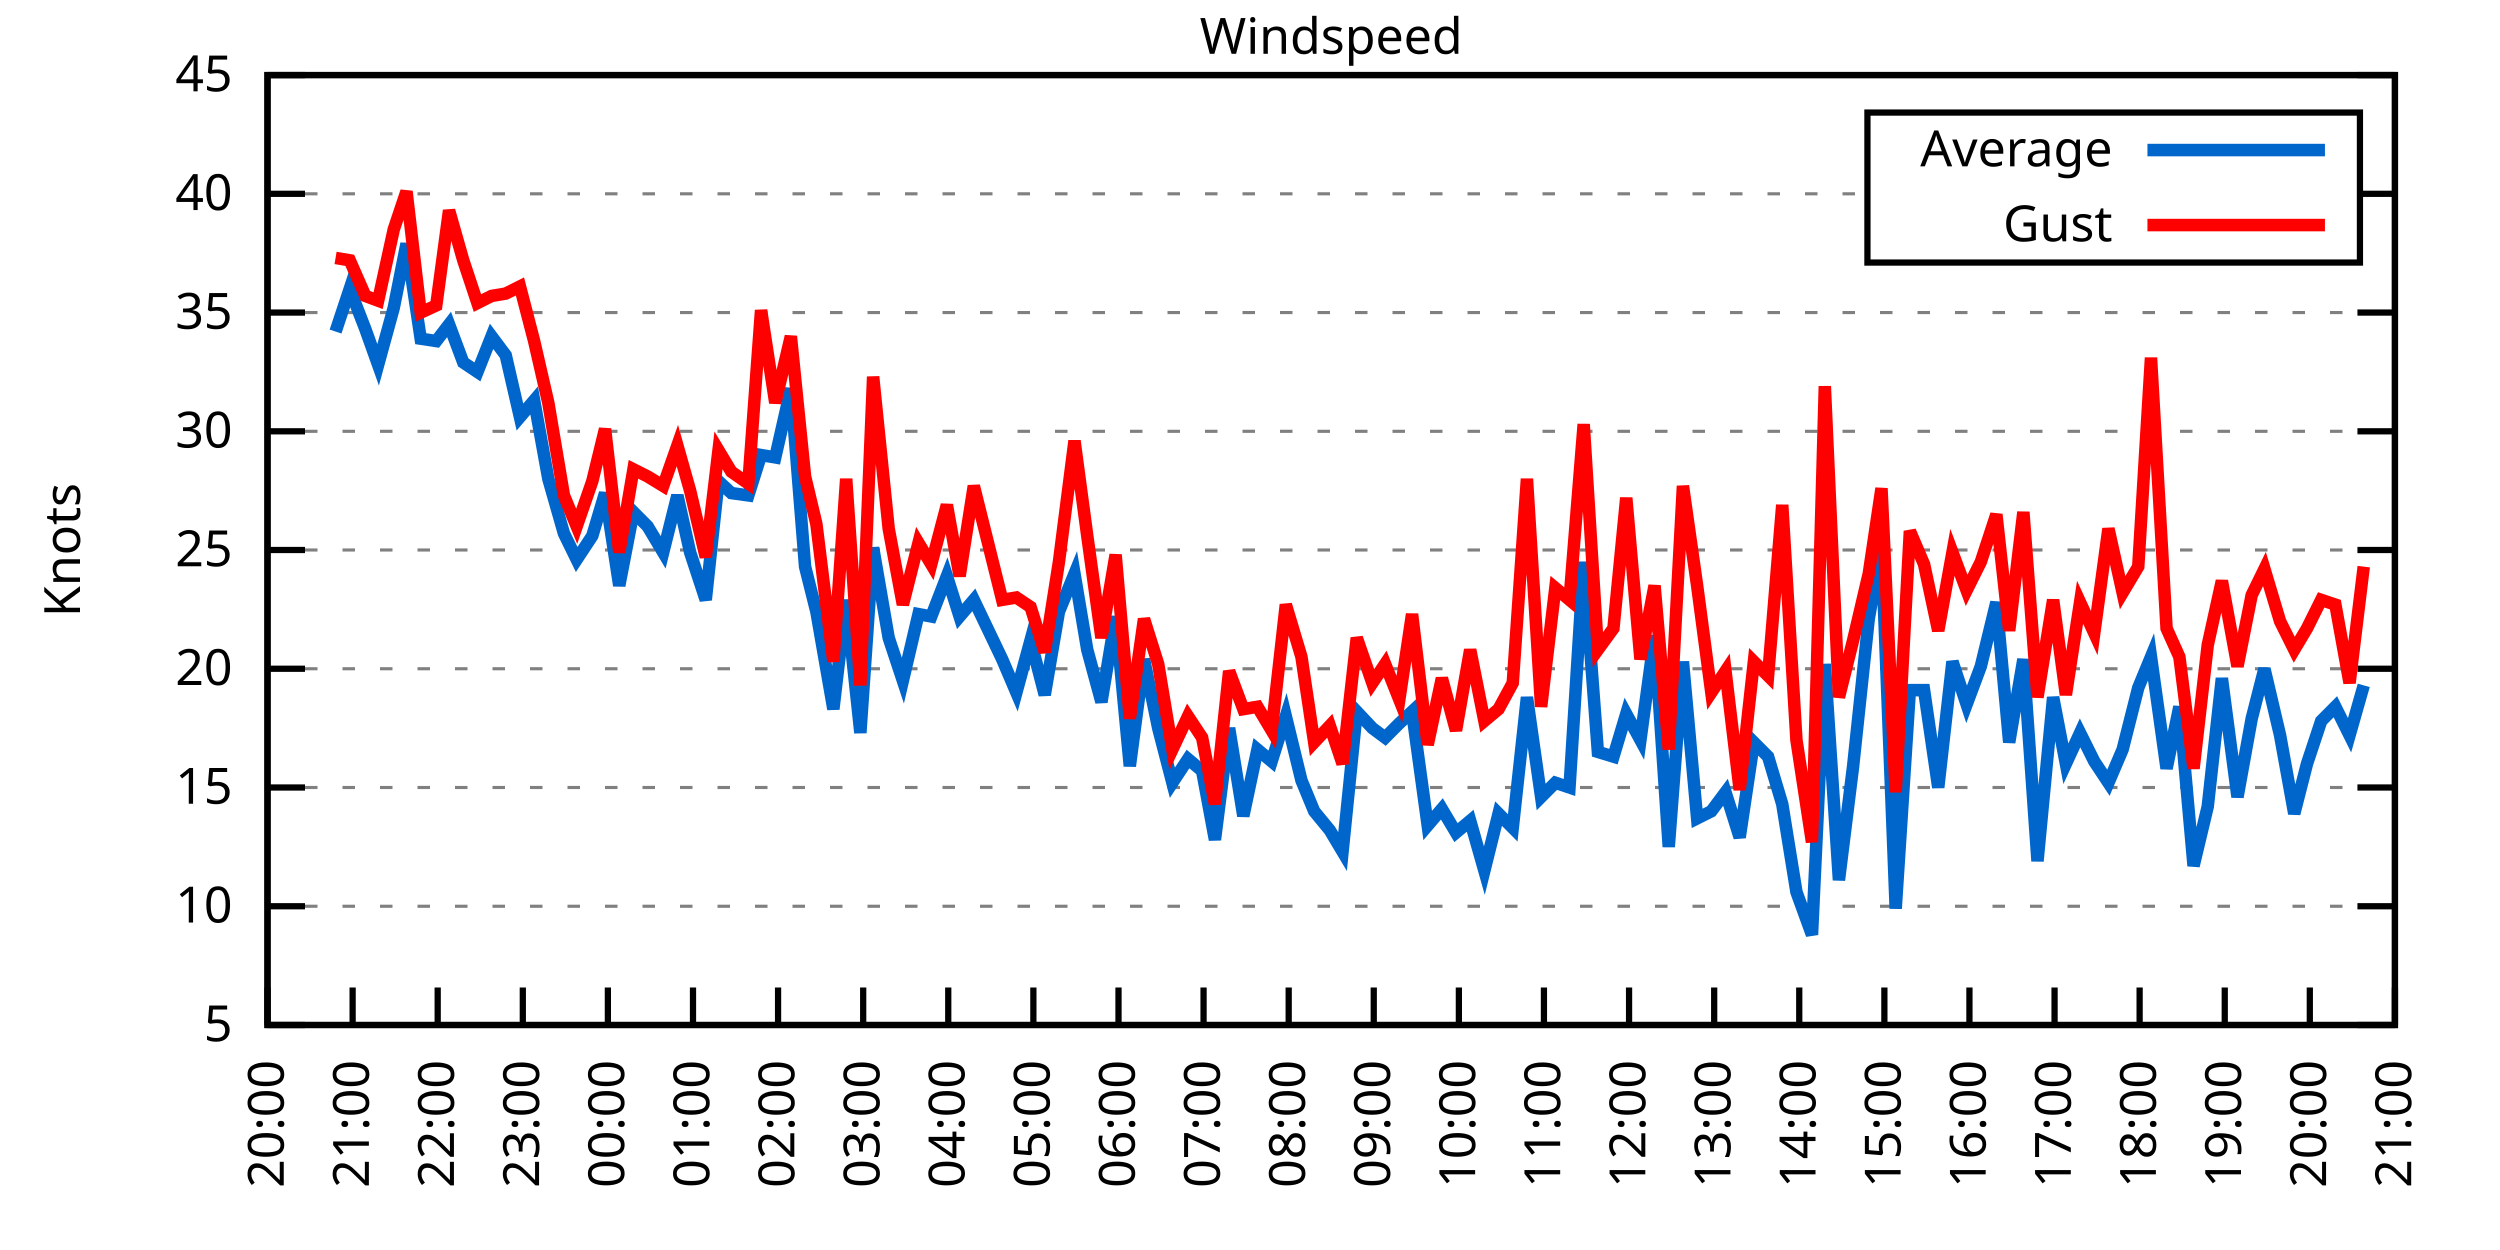
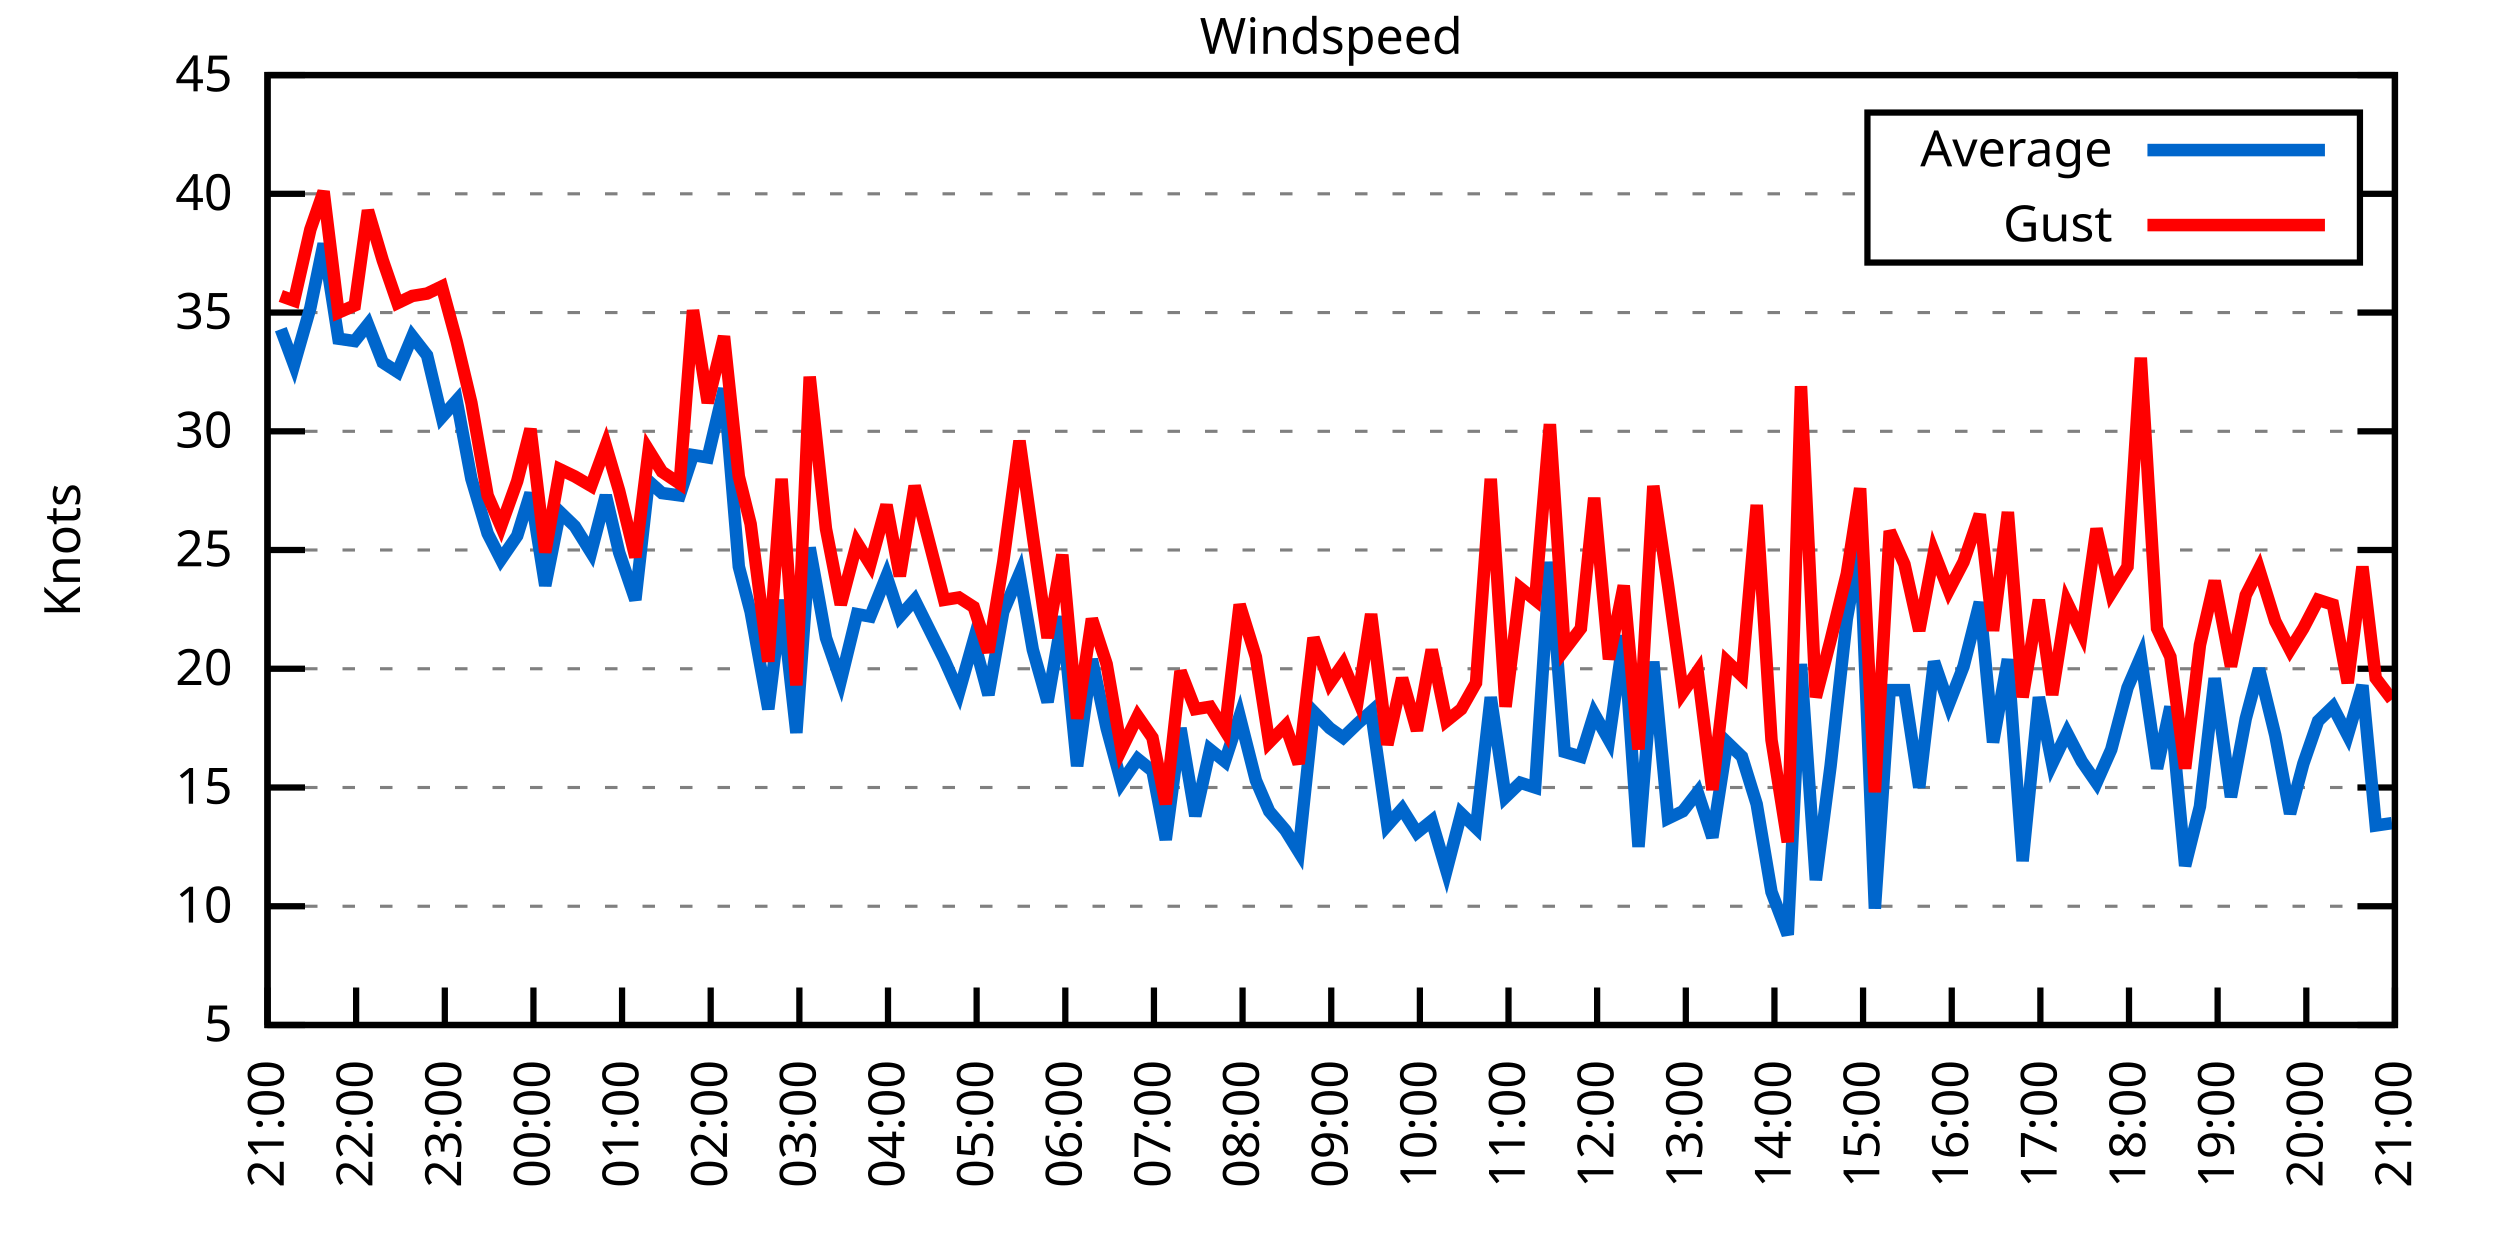
<svg xmlns="http://www.w3.org/2000/svg" xmlns:xlink="http://www.w3.org/1999/xlink" width="400" height="200" viewBox="0 0 400 200">
  <g id="gnuplot_canvas">
    <rect x="0" y="0" width="400" height="200" fill="none" />
    <defs>
      <circle id="gpDot" r="0.5" stroke-width="0.5" stroke="currentColor" />
      <path id="gpPt0" stroke-width="0.333" stroke="currentColor" d="M-1,0 h2 M0,-1 v2" />
      <path id="gpPt1" stroke-width="0.333" stroke="currentColor" d="M-1,-1 L1,1 M1,-1 L-1,1" />
      <path id="gpPt2" stroke-width="0.333" stroke="currentColor" d="M-1,0 L1,0 M0,-1 L0,1 M-1,-1 L1,1 M-1,1 L1,-1" />
      <rect id="gpPt3" stroke-width="0.333" stroke="currentColor" x="-1" y="-1" width="2" height="2" />
      <rect id="gpPt4" stroke-width="0.333" stroke="currentColor" fill="currentColor" x="-1" y="-1" width="2" height="2" />
      <circle id="gpPt5" stroke-width="0.333" stroke="currentColor" cx="0" cy="0" r="1" />
      <use xlink:href="#gpPt5" id="gpPt6" fill="currentColor" stroke="none" />
      <path id="gpPt7" stroke-width="0.333" stroke="currentColor" d="M0,-1.33 L-1.33,0.67 L1.33,0.67 z" />
      <use xlink:href="#gpPt7" id="gpPt8" fill="currentColor" stroke="none" />
      <use xlink:href="#gpPt7" id="gpPt9" stroke="currentColor" transform="rotate(180)" />
      <use xlink:href="#gpPt9" id="gpPt10" fill="currentColor" stroke="none" />
      <use xlink:href="#gpPt3" id="gpPt11" stroke="currentColor" transform="rotate(45)" />
      <use xlink:href="#gpPt11" id="gpPt12" fill="currentColor" stroke="none" />
      <path id="gpPt13" stroke-width="0.333" stroke="currentColor" d="M0,1.330 L1.265,0.411 L0.782,-1.067 L-0.782,-1.076 L-1.265,0.411 z" />
      <use xlink:href="#gpPt13" id="gpPt14" fill="currentColor" stroke="none" />
      <filter id="textbox" filterUnits="objectBoundingBox" x="0" y="0" height="1" width="1">
        <feFlood flood-color="white" flood-opacity="1" result="bgnd" />
        <feComposite in="SourceGraphic" in2="bgnd" operator="atop" />
      </filter>
      <filter id="greybox" filterUnits="objectBoundingBox" x="0" y="0" height="1" width="1">
        <feFlood flood-color="lightgrey" flood-opacity="1" result="grey" />
        <feComposite in="SourceGraphic" in2="grey" operator="atop" />
      </filter>
    </defs>
    <g fill="none" color="white" stroke="currentColor" stroke-width="1.00" stroke-linecap="butt" stroke-linejoin="miter">
</g>
    <g fill="none" color="black" stroke="currentColor" stroke-width="1.00" stroke-linecap="butt" stroke-linejoin="miter">
      <g stroke="none" shape-rendering="crispEdges">
        <polygon fill="rgb(255, 255, 255)" points="42.80,164.00 383.18,164.00 383.18,12.02 42.80,12.02 " />
      </g>
    </g>
    <g fill="none" color="black" stroke="currentColor" stroke-width="1.00" stroke-linecap="butt" stroke-linejoin="miter">
</g>
    <g fill="none" color="black" stroke="black" stroke-width="0.50" stroke-linecap="butt" stroke-linejoin="miter">
</g>
    <g fill="none" color="gray" stroke="currentColor" stroke-width="0.50" stroke-linecap="butt" stroke-linejoin="miter">
      <path stroke="gray" stroke-dasharray="2,4" class="gridline" d="M42.80,164.00 L383.19,164.00  " />
    </g>
    <g fill="none" color="gray" stroke="gray" stroke-width="1.00" stroke-linecap="butt" stroke-linejoin="miter">
</g>
    <g fill="none" color="black" stroke="currentColor" stroke-width="1.00" stroke-linecap="butt" stroke-linejoin="miter">
      <path stroke="black" d="M42.80,164.00 L48.80,164.00 M383.19,164.00 L377.19,164.00  " />
      <g transform="translate(37.20,166.60)" stroke="none" fill="black" font-family="Sans" font-size="8.00" text-anchor="end">
        <text>
          <tspan font-family="Sans"> 5</tspan>
        </text>
      </g>
    </g>
    <g fill="none" color="black" stroke="currentColor" stroke-width="1.00" stroke-linecap="butt" stroke-linejoin="miter">
</g>
    <g fill="none" color="black" stroke="black" stroke-width="0.50" stroke-linecap="butt" stroke-linejoin="miter">
</g>
    <g fill="none" color="gray" stroke="currentColor" stroke-width="0.50" stroke-linecap="butt" stroke-linejoin="miter">
      <path stroke="gray" stroke-dasharray="2,4" class="gridline" d="M42.80,145.00 L383.19,145.00  " />
    </g>
    <g fill="none" color="gray" stroke="gray" stroke-width="1.00" stroke-linecap="butt" stroke-linejoin="miter">
</g>
    <g fill="none" color="black" stroke="currentColor" stroke-width="1.00" stroke-linecap="butt" stroke-linejoin="miter">
      <path stroke="black" d="M42.80,145.00 L48.80,145.00 M383.19,145.00 L377.19,145.00  " />
      <g transform="translate(37.20,147.60)" stroke="none" fill="black" font-family="Sans" font-size="8.00" text-anchor="end">
        <text>
          <tspan font-family="Sans"> 10</tspan>
        </text>
      </g>
    </g>
    <g fill="none" color="black" stroke="currentColor" stroke-width="1.00" stroke-linecap="butt" stroke-linejoin="miter">
</g>
    <g fill="none" color="black" stroke="black" stroke-width="0.50" stroke-linecap="butt" stroke-linejoin="miter">
</g>
    <g fill="none" color="gray" stroke="currentColor" stroke-width="0.50" stroke-linecap="butt" stroke-linejoin="miter">
      <path stroke="gray" stroke-dasharray="2,4" class="gridline" d="M42.80,126.00 L383.19,126.00  " />
    </g>
    <g fill="none" color="gray" stroke="gray" stroke-width="1.00" stroke-linecap="butt" stroke-linejoin="miter">
</g>
    <g fill="none" color="black" stroke="currentColor" stroke-width="1.00" stroke-linecap="butt" stroke-linejoin="miter">
      <path stroke="black" d="M42.80,126.00 L48.80,126.00 M383.19,126.00 L377.19,126.00  " />
      <g transform="translate(37.20,128.60)" stroke="none" fill="black" font-family="Sans" font-size="8.00" text-anchor="end">
        <text>
          <tspan font-family="Sans"> 15</tspan>
        </text>
      </g>
    </g>
    <g fill="none" color="black" stroke="currentColor" stroke-width="1.00" stroke-linecap="butt" stroke-linejoin="miter">
</g>
    <g fill="none" color="black" stroke="black" stroke-width="0.50" stroke-linecap="butt" stroke-linejoin="miter">
</g>
    <g fill="none" color="gray" stroke="currentColor" stroke-width="0.50" stroke-linecap="butt" stroke-linejoin="miter">
      <path stroke="gray" stroke-dasharray="2,4" class="gridline" d="M42.80,107.00 L383.19,107.00  " />
    </g>
    <g fill="none" color="gray" stroke="gray" stroke-width="1.00" stroke-linecap="butt" stroke-linejoin="miter">
</g>
    <g fill="none" color="black" stroke="currentColor" stroke-width="1.00" stroke-linecap="butt" stroke-linejoin="miter">
      <path stroke="black" d="M42.80,107.00 L48.80,107.00 M383.19,107.00 L377.19,107.00  " />
      <g transform="translate(37.20,109.60)" stroke="none" fill="black" font-family="Sans" font-size="8.00" text-anchor="end">
        <text>
          <tspan font-family="Sans"> 20</tspan>
        </text>
      </g>
    </g>
    <g fill="none" color="black" stroke="currentColor" stroke-width="1.00" stroke-linecap="butt" stroke-linejoin="miter">
</g>
    <g fill="none" color="black" stroke="black" stroke-width="0.50" stroke-linecap="butt" stroke-linejoin="miter">
</g>
    <g fill="none" color="gray" stroke="currentColor" stroke-width="0.50" stroke-linecap="butt" stroke-linejoin="miter">
      <path stroke="gray" stroke-dasharray="2,4" class="gridline" d="M42.80,88.00 L383.19,88.00  " />
    </g>
    <g fill="none" color="gray" stroke="gray" stroke-width="1.00" stroke-linecap="butt" stroke-linejoin="miter">
</g>
    <g fill="none" color="black" stroke="currentColor" stroke-width="1.00" stroke-linecap="butt" stroke-linejoin="miter">
      <path stroke="black" d="M42.80,88.00 L48.80,88.00 M383.19,88.00 L377.19,88.00  " />
      <g transform="translate(37.20,90.60)" stroke="none" fill="black" font-family="Sans" font-size="8.00" text-anchor="end">
        <text>
          <tspan font-family="Sans"> 25</tspan>
        </text>
      </g>
    </g>
    <g fill="none" color="black" stroke="currentColor" stroke-width="1.00" stroke-linecap="butt" stroke-linejoin="miter">
</g>
    <g fill="none" color="black" stroke="black" stroke-width="0.50" stroke-linecap="butt" stroke-linejoin="miter">
</g>
    <g fill="none" color="gray" stroke="currentColor" stroke-width="0.50" stroke-linecap="butt" stroke-linejoin="miter">
      <path stroke="gray" stroke-dasharray="2,4" class="gridline" d="M42.80,69.01 L383.19,69.01  " />
    </g>
    <g fill="none" color="gray" stroke="gray" stroke-width="1.00" stroke-linecap="butt" stroke-linejoin="miter">
</g>
    <g fill="none" color="black" stroke="currentColor" stroke-width="1.00" stroke-linecap="butt" stroke-linejoin="miter">
      <path stroke="black" d="M42.80,69.01 L48.80,69.01 M383.19,69.01 L377.19,69.01  " />
      <g transform="translate(37.20,71.61)" stroke="none" fill="black" font-family="Sans" font-size="8.00" text-anchor="end">
        <text>
          <tspan font-family="Sans"> 30</tspan>
        </text>
      </g>
    </g>
    <g fill="none" color="black" stroke="currentColor" stroke-width="1.00" stroke-linecap="butt" stroke-linejoin="miter">
</g>
    <g fill="none" color="black" stroke="black" stroke-width="0.50" stroke-linecap="butt" stroke-linejoin="miter">
</g>
    <g fill="none" color="gray" stroke="currentColor" stroke-width="0.50" stroke-linecap="butt" stroke-linejoin="miter">
      <path stroke="gray" stroke-dasharray="2,4" class="gridline" d="M42.80,50.01 L383.19,50.01  " />
    </g>
    <g fill="none" color="gray" stroke="gray" stroke-width="1.00" stroke-linecap="butt" stroke-linejoin="miter">
</g>
    <g fill="none" color="black" stroke="currentColor" stroke-width="1.00" stroke-linecap="butt" stroke-linejoin="miter">
      <path stroke="black" d="M42.80,50.01 L48.80,50.01 M383.19,50.01 L377.19,50.01  " />
      <g transform="translate(37.20,52.61)" stroke="none" fill="black" font-family="Sans" font-size="8.00" text-anchor="end">
        <text>
          <tspan font-family="Sans"> 35</tspan>
        </text>
      </g>
    </g>
    <g fill="none" color="black" stroke="currentColor" stroke-width="1.00" stroke-linecap="butt" stroke-linejoin="miter">
</g>
    <g fill="none" color="black" stroke="black" stroke-width="0.50" stroke-linecap="butt" stroke-linejoin="miter">
</g>
    <g fill="none" color="gray" stroke="currentColor" stroke-width="0.50" stroke-linecap="butt" stroke-linejoin="miter">
      <path stroke="gray" stroke-dasharray="2,4" class="gridline" d="M42.80,31.01 L298.79,31.01 M377.59,31.01 L383.19,31.01  " />
    </g>
    <g fill="none" color="gray" stroke="gray" stroke-width="1.00" stroke-linecap="butt" stroke-linejoin="miter">
</g>
    <g fill="none" color="black" stroke="currentColor" stroke-width="1.00" stroke-linecap="butt" stroke-linejoin="miter">
      <path stroke="black" d="M42.80,31.01 L48.80,31.01 M383.19,31.01 L377.19,31.01  " />
      <g transform="translate(37.20,33.61)" stroke="none" fill="black" font-family="Sans" font-size="8.00" text-anchor="end">
        <text>
          <tspan font-family="Sans"> 40</tspan>
        </text>
      </g>
    </g>
    <g fill="none" color="black" stroke="currentColor" stroke-width="1.00" stroke-linecap="butt" stroke-linejoin="miter">
</g>
    <g fill="none" color="black" stroke="black" stroke-width="0.50" stroke-linecap="butt" stroke-linejoin="miter">
</g>
    <g fill="none" color="gray" stroke="currentColor" stroke-width="0.50" stroke-linecap="butt" stroke-linejoin="miter">
      <path stroke="gray" stroke-dasharray="2,4" class="gridline" d="M42.80,12.01 L383.19,12.01  " />
    </g>
    <g fill="none" color="gray" stroke="gray" stroke-width="1.00" stroke-linecap="butt" stroke-linejoin="miter">
</g>
    <g fill="none" color="black" stroke="currentColor" stroke-width="1.00" stroke-linecap="butt" stroke-linejoin="miter">
      <path stroke="black" d="M42.80,12.01 L48.80,12.01 M383.19,12.01 L377.19,12.01  " />
      <g transform="translate(37.20,14.61)" stroke="none" fill="black" font-family="Sans" font-size="8.00" text-anchor="end">
        <text>
          <tspan font-family="Sans"> 45</tspan>
        </text>
      </g>
    </g>
    <g fill="none" color="black" stroke="currentColor" stroke-width="1.00" stroke-linecap="butt" stroke-linejoin="miter">
      <path stroke="black" d="M42.80,164.00 L42.80,158.00  " />
      <g transform="translate(45.40,169.60) rotate(270.00)" stroke="none" fill="black" font-family="Sans" font-size="8.00" text-anchor="end">
        <text>
-           <tspan font-family="Sans">20:00</tspan>
-         </text>
-       </g>
-     </g>
-     <g fill="none" color="black" stroke="currentColor" stroke-width="1.00" stroke-linecap="butt" stroke-linejoin="miter">
-       <path stroke="black" d="M56.42,164.00 L56.42,158.00  " />
-       <g transform="translate(59.02,169.60) rotate(270.00)" stroke="none" fill="black" font-family="Sans" font-size="8.00" text-anchor="end">
-         <text>
          <tspan font-family="Sans">21:00</tspan>
        </text>
      </g>
    </g>
    <g fill="none" color="black" stroke="currentColor" stroke-width="1.00" stroke-linecap="butt" stroke-linejoin="miter">
-       <path stroke="black" d="M70.03,164.00 L70.03,158.00  " />
-       <g transform="translate(72.63,169.60) rotate(270.00)" stroke="none" fill="black" font-family="Sans" font-size="8.00" text-anchor="end">
+       <path stroke="black" d="M56.98,164.00 L56.98,158.00  " />
+       <g transform="translate(59.58,169.60) rotate(270.00)" stroke="none" fill="black" font-family="Sans" font-size="8.00" text-anchor="end">
        <text>
          <tspan font-family="Sans">22:00</tspan>
        </text>
      </g>
    </g>
    <g fill="none" color="black" stroke="currentColor" stroke-width="1.00" stroke-linecap="butt" stroke-linejoin="miter">
-       <path stroke="black" d="M83.65,164.00 L83.65,158.00  " />
-       <g transform="translate(86.25,169.60) rotate(270.00)" stroke="none" fill="black" font-family="Sans" font-size="8.00" text-anchor="end">
+       <path stroke="black" d="M71.17,164.00 L71.17,158.00  " />
+       <g transform="translate(73.77,169.60) rotate(270.00)" stroke="none" fill="black" font-family="Sans" font-size="8.00" text-anchor="end">
        <text>
          <tspan font-family="Sans">23:00</tspan>
        </text>
      </g>
    </g>
    <g fill="none" color="black" stroke="currentColor" stroke-width="1.00" stroke-linecap="butt" stroke-linejoin="miter">
-       <path stroke="black" d="M97.26,164.00 L97.26,158.00  " />
-       <g transform="translate(99.86,169.60) rotate(270.00)" stroke="none" fill="black" font-family="Sans" font-size="8.00" text-anchor="end">
+       <path stroke="black" d="M85.35,164.00 L85.35,158.00  " />
+       <g transform="translate(87.95,169.60) rotate(270.00)" stroke="none" fill="black" font-family="Sans" font-size="8.00" text-anchor="end">
        <text>
          <tspan font-family="Sans">00:00</tspan>
        </text>
      </g>
    </g>
    <g fill="none" color="black" stroke="currentColor" stroke-width="1.00" stroke-linecap="butt" stroke-linejoin="miter">
-       <path stroke="black" d="M110.88,164.00 L110.88,158.00  " />
-       <g transform="translate(113.48,169.60) rotate(270.00)" stroke="none" fill="black" font-family="Sans" font-size="8.00" text-anchor="end">
+       <path stroke="black" d="M99.53,164.00 L99.53,158.00  " />
+       <g transform="translate(102.13,169.60) rotate(270.00)" stroke="none" fill="black" font-family="Sans" font-size="8.00" text-anchor="end">
        <text>
          <tspan font-family="Sans">01:00</tspan>
        </text>
      </g>
    </g>
    <g fill="none" color="black" stroke="currentColor" stroke-width="1.00" stroke-linecap="butt" stroke-linejoin="miter">
-       <path stroke="black" d="M124.49,164.00 L124.49,158.00  " />
-       <g transform="translate(127.09,169.60) rotate(270.00)" stroke="none" fill="black" font-family="Sans" font-size="8.00" text-anchor="end">
+       <path stroke="black" d="M113.71,164.00 L113.71,158.00  " />
+       <g transform="translate(116.31,169.60) rotate(270.00)" stroke="none" fill="black" font-family="Sans" font-size="8.00" text-anchor="end">
        <text>
          <tspan font-family="Sans">02:00</tspan>
        </text>
      </g>
    </g>
    <g fill="none" color="black" stroke="currentColor" stroke-width="1.00" stroke-linecap="butt" stroke-linejoin="miter">
-       <path stroke="black" d="M138.11,164.00 L138.11,158.00  " />
-       <g transform="translate(140.71,169.60) rotate(270.00)" stroke="none" fill="black" font-family="Sans" font-size="8.00" text-anchor="end">
+       <path stroke="black" d="M127.90,164.00 L127.90,158.00  " />
+       <g transform="translate(130.50,169.60) rotate(270.00)" stroke="none" fill="black" font-family="Sans" font-size="8.00" text-anchor="end">
        <text>
          <tspan font-family="Sans">03:00</tspan>
        </text>
      </g>
    </g>
    <g fill="none" color="black" stroke="currentColor" stroke-width="1.00" stroke-linecap="butt" stroke-linejoin="miter">
-       <path stroke="black" d="M151.72,164.00 L151.72,158.00  " />
-       <g transform="translate(154.32,169.60) rotate(270.00)" stroke="none" fill="black" font-family="Sans" font-size="8.00" text-anchor="end">
+       <path stroke="black" d="M142.08,164.00 L142.08,158.00  " />
+       <g transform="translate(144.68,169.60) rotate(270.00)" stroke="none" fill="black" font-family="Sans" font-size="8.00" text-anchor="end">
        <text>
          <tspan font-family="Sans">04:00</tspan>
        </text>
      </g>
    </g>
    <g fill="none" color="black" stroke="currentColor" stroke-width="1.00" stroke-linecap="butt" stroke-linejoin="miter">
-       <path stroke="black" d="M165.34,164.00 L165.34,158.00  " />
-       <g transform="translate(167.94,169.60) rotate(270.00)" stroke="none" fill="black" font-family="Sans" font-size="8.00" text-anchor="end">
+       <path stroke="black" d="M156.26,164.00 L156.26,158.00  " />
+       <g transform="translate(158.86,169.60) rotate(270.00)" stroke="none" fill="black" font-family="Sans" font-size="8.00" text-anchor="end">
        <text>
          <tspan font-family="Sans">05:00</tspan>
        </text>
      </g>
    </g>
    <g fill="none" color="black" stroke="currentColor" stroke-width="1.00" stroke-linecap="butt" stroke-linejoin="miter">
-       <path stroke="black" d="M178.96,164.00 L178.96,158.00  " />
-       <g transform="translate(181.56,169.60) rotate(270.00)" stroke="none" fill="black" font-family="Sans" font-size="8.00" text-anchor="end">
+       <path stroke="black" d="M170.45,164.00 L170.45,158.00  " />
+       <g transform="translate(173.05,169.60) rotate(270.00)" stroke="none" fill="black" font-family="Sans" font-size="8.00" text-anchor="end">
        <text>
          <tspan font-family="Sans">06:00</tspan>
        </text>
      </g>
    </g>
    <g fill="none" color="black" stroke="currentColor" stroke-width="1.00" stroke-linecap="butt" stroke-linejoin="miter">
-       <path stroke="black" d="M192.57,164.00 L192.57,158.00  " />
-       <g transform="translate(195.17,169.60) rotate(270.00)" stroke="none" fill="black" font-family="Sans" font-size="8.00" text-anchor="end">
+       <path stroke="black" d="M184.63,164.00 L184.63,158.00  " />
+       <g transform="translate(187.23,169.60) rotate(270.00)" stroke="none" fill="black" font-family="Sans" font-size="8.00" text-anchor="end">
        <text>
          <tspan font-family="Sans">07:00</tspan>
        </text>
      </g>
    </g>
    <g fill="none" color="black" stroke="currentColor" stroke-width="1.00" stroke-linecap="butt" stroke-linejoin="miter">
-       <path stroke="black" d="M206.19,164.00 L206.19,158.00  " />
-       <g transform="translate(208.79,169.60) rotate(270.00)" stroke="none" fill="black" font-family="Sans" font-size="8.00" text-anchor="end">
+       <path stroke="black" d="M198.81,164.00 L198.81,158.00  " />
+       <g transform="translate(201.41,169.60) rotate(270.00)" stroke="none" fill="black" font-family="Sans" font-size="8.00" text-anchor="end">
        <text>
          <tspan font-family="Sans">08:00</tspan>
        </text>
      </g>
    </g>
    <g fill="none" color="black" stroke="currentColor" stroke-width="1.00" stroke-linecap="butt" stroke-linejoin="miter">
-       <path stroke="black" d="M219.80,164.00 L219.80,158.00  " />
-       <g transform="translate(222.40,169.60) rotate(270.00)" stroke="none" fill="black" font-family="Sans" font-size="8.00" text-anchor="end">
+       <path stroke="black" d="M213.00,164.00 L213.00,158.00  " />
+       <g transform="translate(215.60,169.60) rotate(270.00)" stroke="none" fill="black" font-family="Sans" font-size="8.00" text-anchor="end">
        <text>
          <tspan font-family="Sans">09:00</tspan>
        </text>
      </g>
    </g>
    <g fill="none" color="black" stroke="currentColor" stroke-width="1.00" stroke-linecap="butt" stroke-linejoin="miter">
-       <path stroke="black" d="M233.42,164.00 L233.42,158.00  " />
-       <g transform="translate(236.02,169.60) rotate(270.00)" stroke="none" fill="black" font-family="Sans" font-size="8.00" text-anchor="end">
+       <path stroke="black" d="M227.18,164.00 L227.18,158.00  " />
+       <g transform="translate(229.78,169.60) rotate(270.00)" stroke="none" fill="black" font-family="Sans" font-size="8.00" text-anchor="end">
        <text>
          <tspan font-family="Sans">10:00</tspan>
        </text>
      </g>
    </g>
    <g fill="none" color="black" stroke="currentColor" stroke-width="1.00" stroke-linecap="butt" stroke-linejoin="miter">
-       <path stroke="black" d="M247.03,164.00 L247.03,158.00  " />
-       <g transform="translate(249.63,169.60) rotate(270.00)" stroke="none" fill="black" font-family="Sans" font-size="8.00" text-anchor="end">
+       <path stroke="black" d="M241.36,164.00 L241.36,158.00  " />
+       <g transform="translate(243.96,169.60) rotate(270.00)" stroke="none" fill="black" font-family="Sans" font-size="8.00" text-anchor="end">
        <text>
          <tspan font-family="Sans">11:00</tspan>
        </text>
      </g>
    </g>
    <g fill="none" color="black" stroke="currentColor" stroke-width="1.00" stroke-linecap="butt" stroke-linejoin="miter">
-       <path stroke="black" d="M260.65,164.00 L260.65,158.00  " />
-       <g transform="translate(263.25,169.60) rotate(270.00)" stroke="none" fill="black" font-family="Sans" font-size="8.00" text-anchor="end">
+       <path stroke="black" d="M255.54,164.00 L255.54,158.00  " />
+       <g transform="translate(258.14,169.60) rotate(270.00)" stroke="none" fill="black" font-family="Sans" font-size="8.00" text-anchor="end">
        <text>
          <tspan font-family="Sans">12:00</tspan>
        </text>
      </g>
    </g>
    <g fill="none" color="black" stroke="currentColor" stroke-width="1.00" stroke-linecap="butt" stroke-linejoin="miter">
-       <path stroke="black" d="M274.27,164.00 L274.27,158.00  " />
-       <g transform="translate(276.87,169.60) rotate(270.00)" stroke="none" fill="black" font-family="Sans" font-size="8.00" text-anchor="end">
+       <path stroke="black" d="M269.73,164.00 L269.73,158.00  " />
+       <g transform="translate(272.33,169.60) rotate(270.00)" stroke="none" fill="black" font-family="Sans" font-size="8.00" text-anchor="end">
        <text>
          <tspan font-family="Sans">13:00</tspan>
        </text>
      </g>
    </g>
    <g fill="none" color="black" stroke="currentColor" stroke-width="1.00" stroke-linecap="butt" stroke-linejoin="miter">
-       <path stroke="black" d="M287.88,164.00 L287.88,158.00  " />
-       <g transform="translate(290.48,169.60) rotate(270.00)" stroke="none" fill="black" font-family="Sans" font-size="8.00" text-anchor="end">
+       <path stroke="black" d="M283.91,164.00 L283.91,158.00  " />
+       <g transform="translate(286.51,169.60) rotate(270.00)" stroke="none" fill="black" font-family="Sans" font-size="8.00" text-anchor="end">
        <text>
          <tspan font-family="Sans">14:00</tspan>
        </text>
      </g>
    </g>
    <g fill="none" color="black" stroke="currentColor" stroke-width="1.00" stroke-linecap="butt" stroke-linejoin="miter">
-       <path stroke="black" d="M301.50,164.00 L301.50,158.00  " />
-       <g transform="translate(304.10,169.60) rotate(270.00)" stroke="none" fill="black" font-family="Sans" font-size="8.00" text-anchor="end">
+       <path stroke="black" d="M298.09,164.00 L298.09,158.00  " />
+       <g transform="translate(300.69,169.60) rotate(270.00)" stroke="none" fill="black" font-family="Sans" font-size="8.00" text-anchor="end">
        <text>
          <tspan font-family="Sans">15:00</tspan>
        </text>
      </g>
    </g>
    <g fill="none" color="black" stroke="currentColor" stroke-width="1.00" stroke-linecap="butt" stroke-linejoin="miter">
-       <path stroke="black" d="M315.11,164.00 L315.11,158.00  " />
-       <g transform="translate(317.71,169.60) rotate(270.00)" stroke="none" fill="black" font-family="Sans" font-size="8.00" text-anchor="end">
+       <path stroke="black" d="M312.28,164.00 L312.28,158.00  " />
+       <g transform="translate(314.88,169.60) rotate(270.00)" stroke="none" fill="black" font-family="Sans" font-size="8.00" text-anchor="end">
        <text>
          <tspan font-family="Sans">16:00</tspan>
        </text>
      </g>
    </g>
    <g fill="none" color="black" stroke="currentColor" stroke-width="1.00" stroke-linecap="butt" stroke-linejoin="miter">
-       <path stroke="black" d="M328.73,164.00 L328.73,158.00  " />
-       <g transform="translate(331.33,169.60) rotate(270.00)" stroke="none" fill="black" font-family="Sans" font-size="8.00" text-anchor="end">
+       <path stroke="black" d="M326.46,164.00 L326.46,158.00  " />
+       <g transform="translate(329.06,169.60) rotate(270.00)" stroke="none" fill="black" font-family="Sans" font-size="8.00" text-anchor="end">
        <text>
          <tspan font-family="Sans">17:00</tspan>
        </text>
      </g>
    </g>
    <g fill="none" color="black" stroke="currentColor" stroke-width="1.00" stroke-linecap="butt" stroke-linejoin="miter">
-       <path stroke="black" d="M342.34,164.00 L342.34,158.00  " />
-       <g transform="translate(344.94,169.60) rotate(270.00)" stroke="none" fill="black" font-family="Sans" font-size="8.00" text-anchor="end">
+       <path stroke="black" d="M340.64,164.00 L340.64,158.00  " />
+       <g transform="translate(343.24,169.60) rotate(270.00)" stroke="none" fill="black" font-family="Sans" font-size="8.00" text-anchor="end">
        <text>
          <tspan font-family="Sans">18:00</tspan>
        </text>
      </g>
    </g>
    <g fill="none" color="black" stroke="currentColor" stroke-width="1.00" stroke-linecap="butt" stroke-linejoin="miter">
-       <path stroke="black" d="M355.96,164.00 L355.96,158.00  " />
-       <g transform="translate(358.56,169.60) rotate(270.00)" stroke="none" fill="black" font-family="Sans" font-size="8.00" text-anchor="end">
+       <path stroke="black" d="M354.82,164.00 L354.82,158.00  " />
+       <g transform="translate(357.42,169.60) rotate(270.00)" stroke="none" fill="black" font-family="Sans" font-size="8.00" text-anchor="end">
        <text>
          <tspan font-family="Sans">19:00</tspan>
        </text>
      </g>
    </g>
    <g fill="none" color="black" stroke="currentColor" stroke-width="1.00" stroke-linecap="butt" stroke-linejoin="miter">
-       <path stroke="black" d="M369.57,164.00 L369.57,158.00  " />
-       <g transform="translate(372.17,169.60) rotate(270.00)" stroke="none" fill="black" font-family="Sans" font-size="8.00" text-anchor="end">
+       <path stroke="black" d="M369.01,164.00 L369.01,158.00  " />
+       <g transform="translate(371.61,169.60) rotate(270.00)" stroke="none" fill="black" font-family="Sans" font-size="8.00" text-anchor="end">
        <text>
          <tspan font-family="Sans">20:00</tspan>
        </text>
      </g>
    </g>
    <g fill="none" color="black" stroke="currentColor" stroke-width="1.00" stroke-linecap="butt" stroke-linejoin="miter">
      <path stroke="black" d="M383.19,164.00 L383.19,158.00  " />
      <g transform="translate(385.79,169.60) rotate(270.00)" stroke="none" fill="black" font-family="Sans" font-size="8.00" text-anchor="end">
        <text>
          <tspan font-family="Sans">21:00</tspan>
        </text>
      </g>
    </g>
    <g fill="none" color="black" stroke="currentColor" stroke-width="1.00" stroke-linecap="butt" stroke-linejoin="miter">
</g>
    <g fill="none" color="black" stroke="currentColor" stroke-width="1.00" stroke-linecap="butt" stroke-linejoin="miter">
      <path stroke="black" d="M42.80,12.01 L42.80,164.00 L383.19,164.00 L383.19,12.01 L42.80,12.01 Z  " />
    </g>
    <g fill="none" color="black" stroke="currentColor" stroke-width="1.00" stroke-linecap="butt" stroke-linejoin="miter">
</g>
    <g fill="none" color="black" stroke="currentColor" stroke-width="1.00" stroke-linecap="butt" stroke-linejoin="miter">
      <path stroke="black" d="M298.79,42.01 L298.79,18.01 L377.59,18.01 L377.59,42.01 L298.79,42.01 Z  " />
    </g>
    <g id="Windspeed_plot_1">
      <g fill="none" color="white" stroke="black" stroke-width="2.00" stroke-linecap="butt" stroke-linejoin="miter">
</g>
      <g fill="none" color="black" stroke="currentColor" stroke-width="2.00" stroke-linecap="butt" stroke-linejoin="miter">
        <g transform="translate(337.99,26.61)" stroke="none" fill="black" font-family="Sans" font-size="8.00" text-anchor="end">
          <text>
            <tspan font-family="Sans">Average</tspan>
          </text>
        </g>
      </g>
      <g fill="none" color="black" stroke="currentColor" stroke-width="2.00" stroke-linecap="butt" stroke-linejoin="miter">
-         <path stroke="rgb(  0, 102, 204)" d="M343.59,24.01 L371.99,24.01 M53.69,53.05 L55.96,46.21 L58.46,52.67 L60.50,58.37 L63.00,49.25 L65.04,38.99   L67.31,54.19 L69.80,54.57 L71.85,51.91 L74.12,57.99 L76.39,59.51 L78.65,53.81 L80.92,56.85 L83.19,66.73   L85.46,64.07 L87.73,76.61 L90.23,85.35 L92.27,89.52 L94.77,85.73 L96.81,78.89 L99.08,93.70 L101.35,81.93   L103.62,84.21 L106.11,88.38 L108.38,79.27 L110.42,88.38 L112.92,95.98 L114.96,76.99 L117.01,78.89 L119.73,79.27   L121.77,72.81 L124.04,73.19 L126.54,62.17 L128.81,90.66 L130.62,97.88 L133.34,113.46 L135.39,95.98 L137.66,117.26   L139.70,87.63 L142.19,102.06 L144.46,108.90 L146.96,98.26 L149.00,98.64 L151.50,92.18 L153.54,98.64 L155.81,95.98   L160.35,105.48 L162.62,110.80 L164.89,102.44 L167.16,111.18 L169.43,97.88 L171.92,91.80 L173.96,103.96 L176.23,112.32   L178.50,98.64 L180.77,122.58 L183.04,105.48 L185.31,116.50 L187.58,125.24 L190.08,121.44 L192.34,123.34 L194.39,134.36   L196.66,116.50 L198.93,130.56 L201.19,119.92 L203.46,121.82 L205.73,114.60 L208.23,124.86 L210.27,129.80 L212.77,132.84   L214.81,136.26 L217.08,113.84 L219.58,116.50 L221.62,118.02 L223.89,115.74 L225.93,113.84 L228.43,132.08 L230.70,129.42   L232.96,133.22 L235.23,131.32 L237.50,139.30 L239.77,130.18 L242.04,132.46 L244.31,111.56 L246.58,127.52 L248.85,125.24   L251.12,126.00 L253.39,89.90 L255.66,120.30 L258.15,121.06 L260.20,114.22 L262.47,118.40 L264.73,101.68 L267.00,135.50   L269.27,105.86 L271.54,130.94 L273.81,129.80 L276.08,126.76 L278.35,133.98 L280.62,118.78 L282.89,121.06 L285.16,128.66   L287.43,142.72 L289.92,149.56 L291.97,106.24 L294.23,140.82 L296.50,122.58 L299.00,99.02 L301.04,87.25 L303.31,145.38   L305.58,110.42 L307.85,110.42 L310.12,126.00 L312.39,105.86 L314.66,112.70 L316.93,106.62 L319.42,96.36 L321.47,118.78   L323.74,105.48 L326.00,137.78 L328.50,111.56 L330.54,122.20 L332.81,117.26 L335.08,121.82 L337.35,125.24 L339.62,119.92   L342.12,110.04 L344.16,105.10 L346.65,122.96 L348.70,113.08 L350.97,138.54 L353.24,129.04 L355.50,108.52 L358.00,127.52   L360.27,114.98 L362.31,107.00 L364.81,117.64 L367.08,130.18 L369.12,122.20 L371.39,115.36 L373.66,113.08 L375.93,117.64   L378.20,109.66  " />
+         <path stroke="rgb(  0, 102, 204)" d="M343.59,24.01 L371.99,24.01 M44.93,52.67 L47.05,58.37 L49.66,49.25 L51.78,38.99 L54.15,54.19 L56.75,54.57   L58.87,51.91 L61.24,57.99 L63.60,59.51 L65.97,53.81 L68.33,56.85 L70.69,66.73 L73.06,64.07 L75.42,76.61   L78.02,85.35 L80.15,89.52 L82.75,85.73 L84.88,78.89 L87.24,93.70 L89.60,81.93 L91.97,84.21 L94.57,88.38   L96.93,79.27 L99.06,88.38 L101.66,95.98 L103.79,76.99 L105.91,78.89 L108.75,79.27 L110.88,72.81 L113.24,73.19   L115.84,62.17 L118.21,90.66 L120.10,97.88 L122.93,113.46 L125.06,95.98 L127.42,117.26 L129.55,87.63 L132.15,102.06   L134.52,108.90 L137.12,98.26 L139.24,98.64 L141.84,92.18 L143.97,98.64 L146.34,95.98 L151.06,105.48 L153.43,110.80   L155.79,102.44 L158.15,111.18 L160.52,97.88 L163.12,91.80 L165.25,103.96 L167.61,112.32 L169.97,98.64 L172.34,122.58   L174.70,105.48 L177.06,116.50 L179.43,125.24 L182.03,121.44 L184.39,123.34 L186.52,134.36 L188.88,116.50 L191.25,130.56   L193.61,119.92 L195.98,121.82 L198.34,114.60 L200.94,124.86 L203.07,129.80 L205.67,132.84 L207.79,136.26 L210.16,113.84   L212.76,116.50 L214.89,118.02 L217.25,115.74 L219.38,113.84 L221.98,132.08 L224.34,129.42 L226.71,133.22 L229.07,131.32   L231.43,139.30 L233.80,130.18 L236.16,132.46 L238.52,111.56 L240.89,127.52 L243.25,125.24 L245.62,126.00 L247.98,89.90   L250.34,120.30 L252.94,121.06 L255.07,114.22 L257.43,118.40 L259.80,101.68 L262.16,135.50 L264.53,105.86 L266.89,130.94   L269.25,129.80 L271.62,126.76 L273.98,133.98 L276.35,118.78 L278.71,121.06 L281.07,128.66 L283.44,142.72 L286.04,149.56   L288.16,106.24 L290.53,140.82 L292.89,122.58 L295.49,99.02 L297.62,87.25 L299.98,145.38 L302.35,110.42 L304.71,110.42   L307.08,126.00 L309.44,105.86 L311.80,112.70 L314.17,106.62 L316.77,96.36 L318.89,118.78 L321.26,105.48 L323.62,137.78   L326.22,111.56 L328.35,122.20 L330.71,117.26 L333.08,121.82 L335.44,125.24 L337.80,119.92 L340.40,110.04 L342.53,105.10   L345.13,122.96 L347.26,113.08 L349.62,138.54 L351.99,129.04 L354.35,108.52 L356.95,127.52 L359.32,114.98 L361.44,107.00   L364.04,117.64 L366.41,130.18 L368.53,122.20 L370.90,115.36 L373.26,113.08 L375.63,117.64 L377.99,109.66 L380.12,132.08   L382.72,131.70  " />
      </g>
    </g>
    <g id="Windspeed_plot_2">
      <g fill="none" color="black" stroke="currentColor" stroke-width="2.00" stroke-linecap="butt" stroke-linejoin="miter">
        <g transform="translate(337.99,38.61)" stroke="none" fill="black" font-family="Sans" font-size="8.00" text-anchor="end">
          <text>
            <tspan font-family="Sans">Gust</tspan>
          </text>
        </g>
      </g>
      <g fill="none" color="black" stroke="currentColor" stroke-width="2.00" stroke-linecap="butt" stroke-linejoin="miter">
-         <path stroke="rgb(255,   0,   0)" d="M343.59,36.01 L371.99,36.01 M53.69,41.27 L55.96,41.65 L58.46,47.35 L60.50,48.11 L63.00,36.71 L65.04,30.63   L67.31,50.01 L69.80,48.87 L71.85,33.67 L74.12,41.65 L76.39,48.49 L78.65,47.35 L80.92,46.97 L83.19,45.83   L85.46,54.57 L87.73,64.45 L90.23,79.27 L92.27,84.21 L94.77,76.99 L96.81,68.63 L99.08,88.38 L101.35,75.09   L103.62,76.23 L106.11,77.75 L108.38,71.29 L110.42,78.51 L112.92,89.14 L114.96,72.05 L117.01,75.47 L119.73,77.37   L121.77,49.63 L124.04,64.45 L126.54,53.81 L128.81,76.23 L130.62,83.83 L133.34,105.86 L135.39,76.61 L137.66,109.66   L139.70,60.27 L142.19,84.59 L144.46,96.74 L146.96,86.87 L149.00,90.28 L151.50,80.79 L153.54,92.18 L155.81,77.75   L160.35,95.98 L162.62,95.60 L164.89,97.12 L167.16,104.34 L169.43,89.90 L171.92,70.53 L173.96,85.73 L176.23,102.06   L178.50,88.76 L180.77,114.98 L183.04,99.02 L185.31,106.24 L187.58,119.92 L190.08,114.60 L192.34,118.02 L194.39,128.66   L196.66,107.38 L198.93,113.46 L201.19,113.08 L203.46,116.88 L205.73,96.74 L208.23,105.10 L210.27,118.78 L212.77,116.12   L214.81,122.20 L217.08,102.06 L219.58,109.28 L221.62,106.24 L223.89,111.94 L225.93,98.26 L228.43,119.16 L230.70,108.52   L232.96,116.88 L235.23,103.96 L237.50,115.36 L239.77,113.46 L242.04,109.28 L244.31,76.61 L246.58,113.08 L248.85,94.08   L251.12,95.98 L253.39,67.87 L255.66,103.96 L258.15,100.54 L260.20,79.65 L262.47,105.48 L264.73,93.70 L267.00,119.92   L269.27,77.75 L271.54,93.70 L273.81,110.80 L276.08,107.38 L278.35,126.38 L280.62,105.86 L282.89,108.14 L285.16,80.79   L287.43,118.40 L289.92,134.74 L291.97,61.79 L294.23,111.56 L296.50,102.44 L299.00,91.80 L301.04,78.13 L303.31,126.76   L305.58,84.97 L307.85,90.28 L310.12,100.92 L312.39,88.38 L314.66,94.46 L316.93,89.90 L319.42,82.31 L321.47,100.92   L323.74,81.93 L326.00,111.56 L328.50,95.98 L330.54,111.18 L332.81,96.36 L335.08,101.30 L337.35,84.59 L339.62,94.84   L342.12,90.66 L344.16,57.23 L346.65,100.54 L348.70,105.10 L350.97,122.96 L353.24,103.20 L355.50,92.94 L358.00,106.62   L360.27,95.22 L362.31,91.04 L364.81,99.40 L367.08,103.96 L369.12,100.54 L371.39,95.98 L373.66,96.74 L375.93,109.28   L378.20,90.66  " />
+         <path stroke="rgb(255,   0,   0)" d="M343.59,36.01 L371.99,36.01 M44.93,47.35 L47.05,48.11 L49.66,36.71 L51.78,30.63 L54.15,50.01 L56.75,48.87   L58.87,33.67 L61.24,41.65 L63.60,48.49 L65.97,47.35 L68.33,46.97 L70.69,45.83 L73.06,54.57 L75.42,64.45   L78.02,79.27 L80.15,84.21 L82.75,76.99 L84.88,68.63 L87.24,88.38 L89.60,75.09 L91.97,76.23 L94.57,77.75   L96.93,71.29 L99.06,78.51 L101.66,89.14 L103.79,72.05 L105.91,75.47 L108.75,77.37 L110.88,49.63 L113.24,64.45   L115.84,53.81 L118.21,76.23 L120.10,83.83 L122.93,105.86 L125.06,76.61 L127.42,109.66 L129.55,60.27 L132.15,84.59   L134.52,96.74 L137.12,86.87 L139.24,90.28 L141.84,80.79 L143.97,92.18 L146.34,77.75 L151.06,95.98 L153.43,95.60   L155.79,97.12 L158.15,104.34 L160.52,89.90 L163.12,70.53 L165.25,85.73 L167.61,102.06 L169.97,88.76 L172.34,114.98   L174.70,99.02 L177.06,106.24 L179.43,119.92 L182.03,114.60 L184.39,118.02 L186.52,128.66 L188.88,107.38 L191.25,113.46   L193.61,113.08 L195.98,116.88 L198.34,96.74 L200.94,105.10 L203.07,118.78 L205.67,116.12 L207.79,122.20 L210.16,102.06   L212.76,109.28 L214.89,106.24 L217.25,111.94 L219.38,98.26 L221.98,119.16 L224.34,108.52 L226.71,116.88 L229.07,103.96   L231.43,115.36 L233.80,113.46 L236.16,109.28 L238.52,76.61 L240.89,113.08 L243.25,94.08 L245.62,95.98 L247.98,67.87   L250.34,103.96 L252.94,100.54 L255.07,79.65 L257.43,105.48 L259.80,93.70 L262.16,119.92 L264.53,77.75 L266.89,93.70   L269.25,110.80 L271.62,107.38 L273.98,126.38 L276.35,105.86 L278.71,108.14 L281.07,80.79 L283.44,118.40 L286.04,134.74   L288.16,61.79 L290.53,111.56 L292.89,102.44 L295.49,91.80 L297.62,78.13 L299.98,126.76 L302.35,84.97 L304.71,90.28   L307.08,100.92 L309.44,88.38 L311.80,94.46 L314.17,89.90 L316.77,82.31 L318.89,100.92 L321.26,81.93 L323.62,111.56   L326.22,95.98 L328.35,111.18 L330.71,96.36 L333.08,101.30 L335.44,84.59 L337.80,94.84 L340.40,90.66 L342.53,57.23   L345.13,100.54 L347.26,105.10 L349.62,122.96 L351.99,103.20 L354.35,92.94 L356.95,106.62 L359.32,95.22 L361.44,91.04   L364.04,99.40 L366.41,103.96 L368.53,100.54 L370.90,95.98 L373.26,96.74 L375.63,109.28 L377.99,90.66 L380.12,108.52   L382.72,111.94  " />
      </g>
    </g>
    <g fill="none" color="black" stroke="currentColor" stroke-width="2.00" stroke-linecap="butt" stroke-linejoin="miter">
</g>
    <g fill="none" color="black" stroke="black" stroke-width="1.00" stroke-linecap="butt" stroke-linejoin="miter">
</g>
    <g fill="none" color="black" stroke="currentColor" stroke-width="1.00" stroke-linecap="butt" stroke-linejoin="miter">
      <path stroke="black" d="M42.80,12.01 L42.80,164.00 L383.19,164.00 L383.19,12.01 L42.80,12.01 Z  " />
      <g transform="translate(12.80,88.01) rotate(270.00)" stroke="none" fill="black" font-family="Sans" font-size="8.00" text-anchor="middle">
        <text>
          <tspan font-family="Sans">Knots</tspan>
        </text>
      </g>
    </g>
    <g fill="none" color="black" stroke="currentColor" stroke-width="1.00" stroke-linecap="butt" stroke-linejoin="miter">
</g>
    <g fill="none" color="black" stroke="currentColor" stroke-width="1.00" stroke-linecap="butt" stroke-linejoin="miter">
      <g transform="translate(212.99,8.61)" stroke="none" fill="black" font-family="Sans" font-size="8.00" text-anchor="middle">
        <text>
          <tspan font-family="Sans">Windspeed</tspan>
        </text>
      </g>
    </g>
    <g fill="none" color="black" stroke="currentColor" stroke-width="1.00" stroke-linecap="butt" stroke-linejoin="miter">
</g>
  </g>
</svg>
